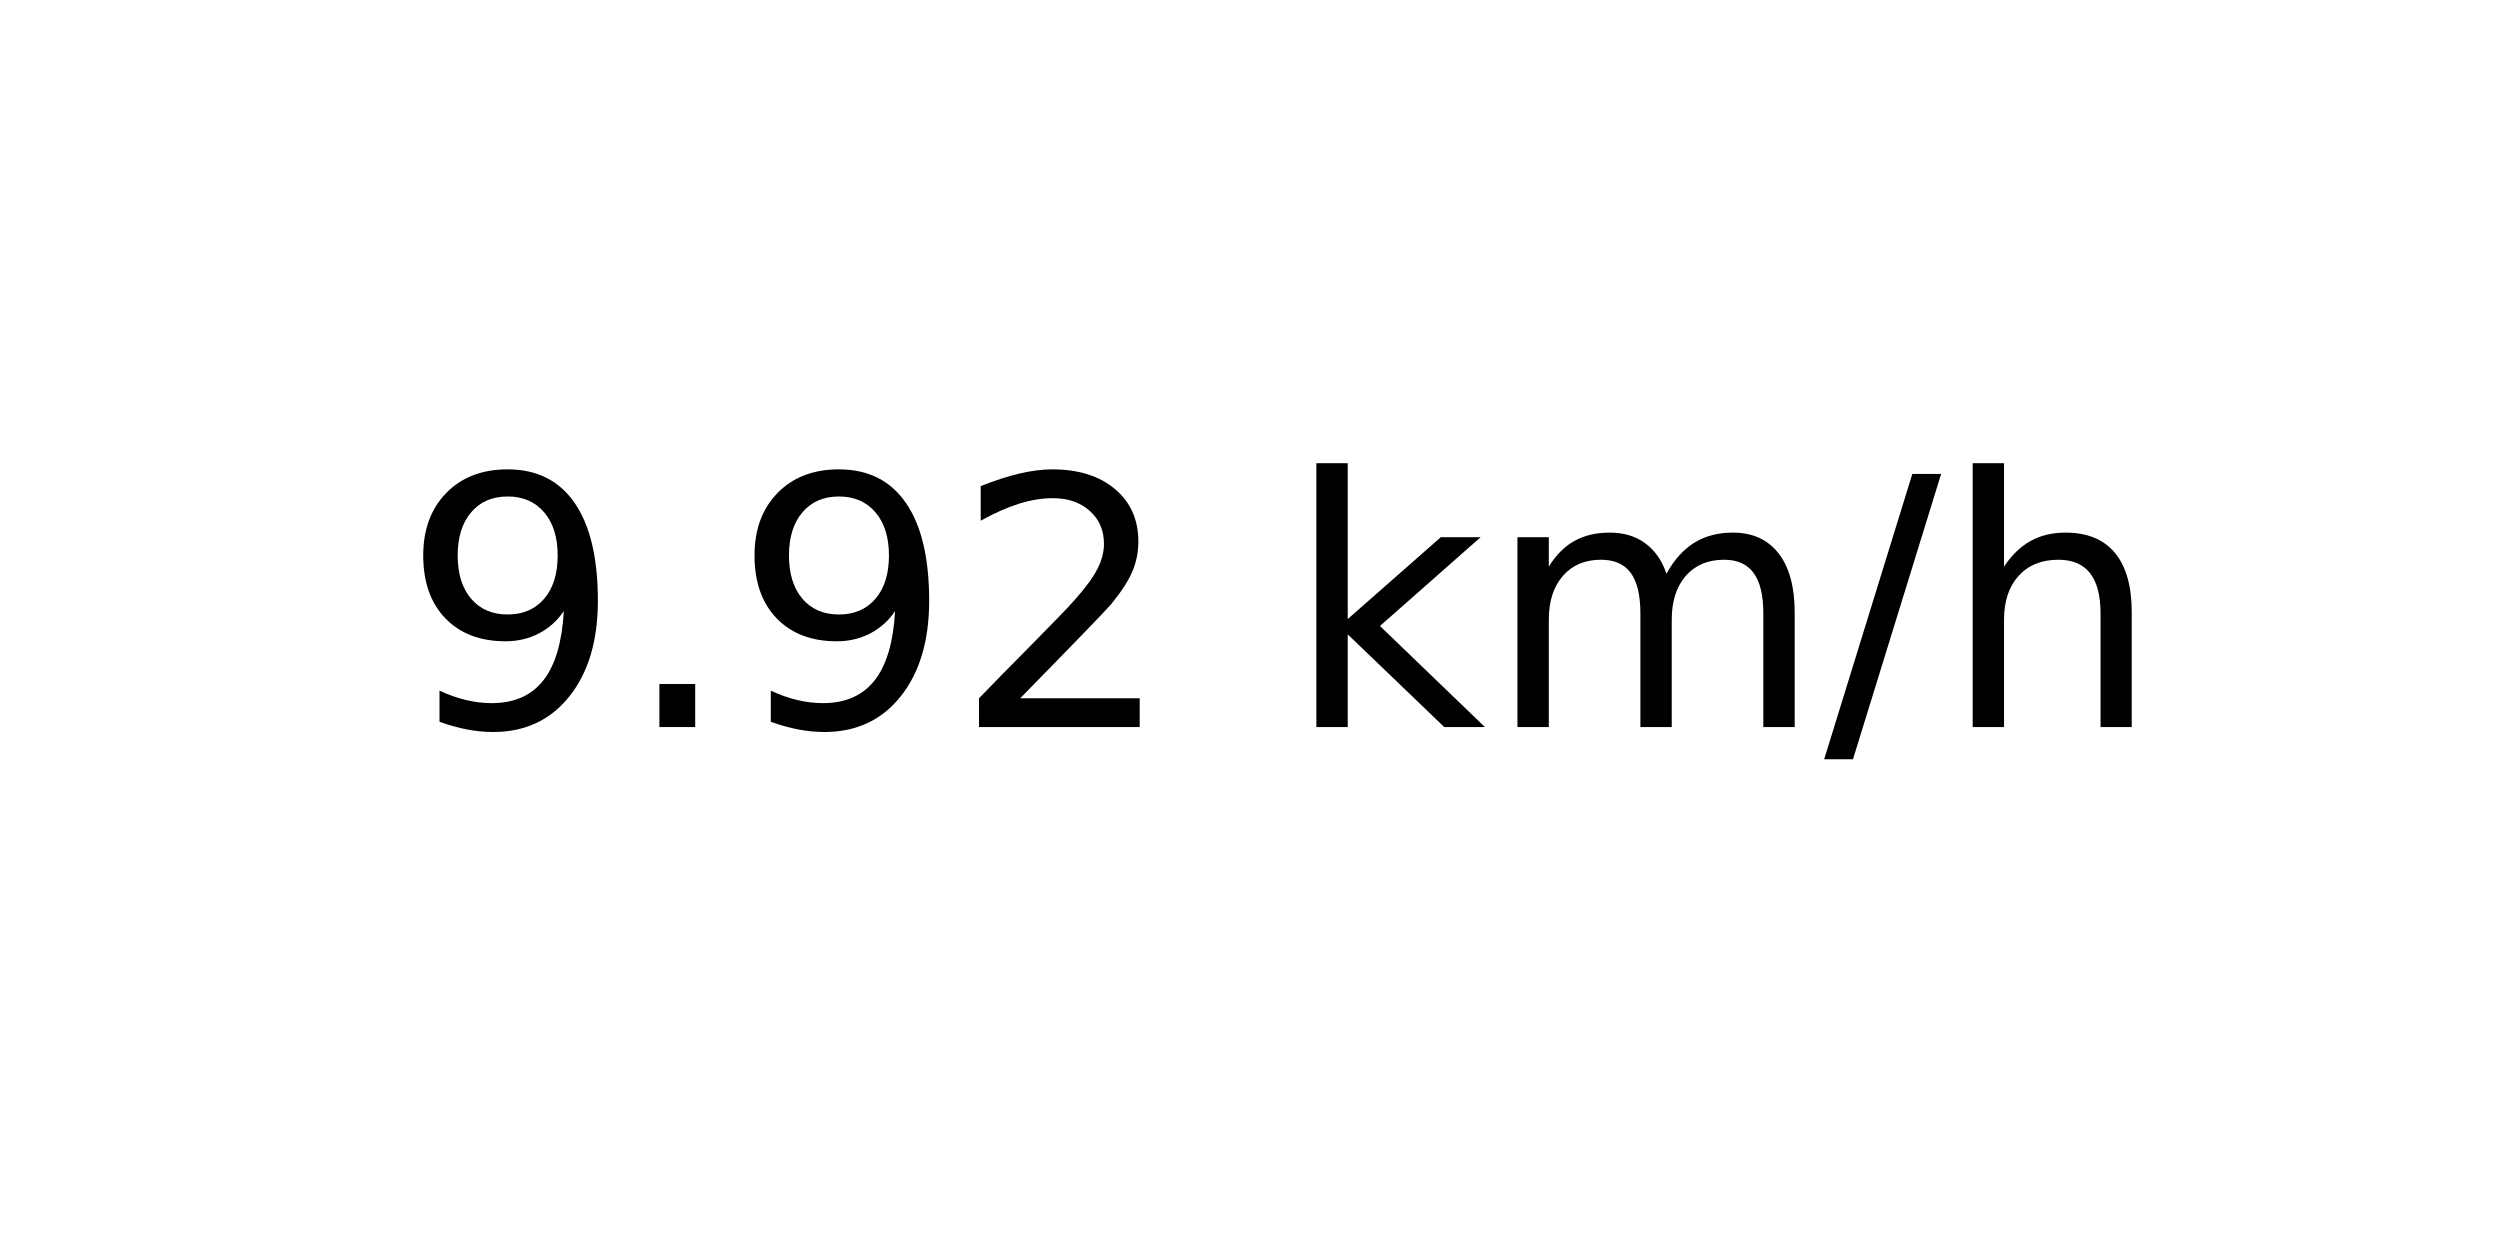
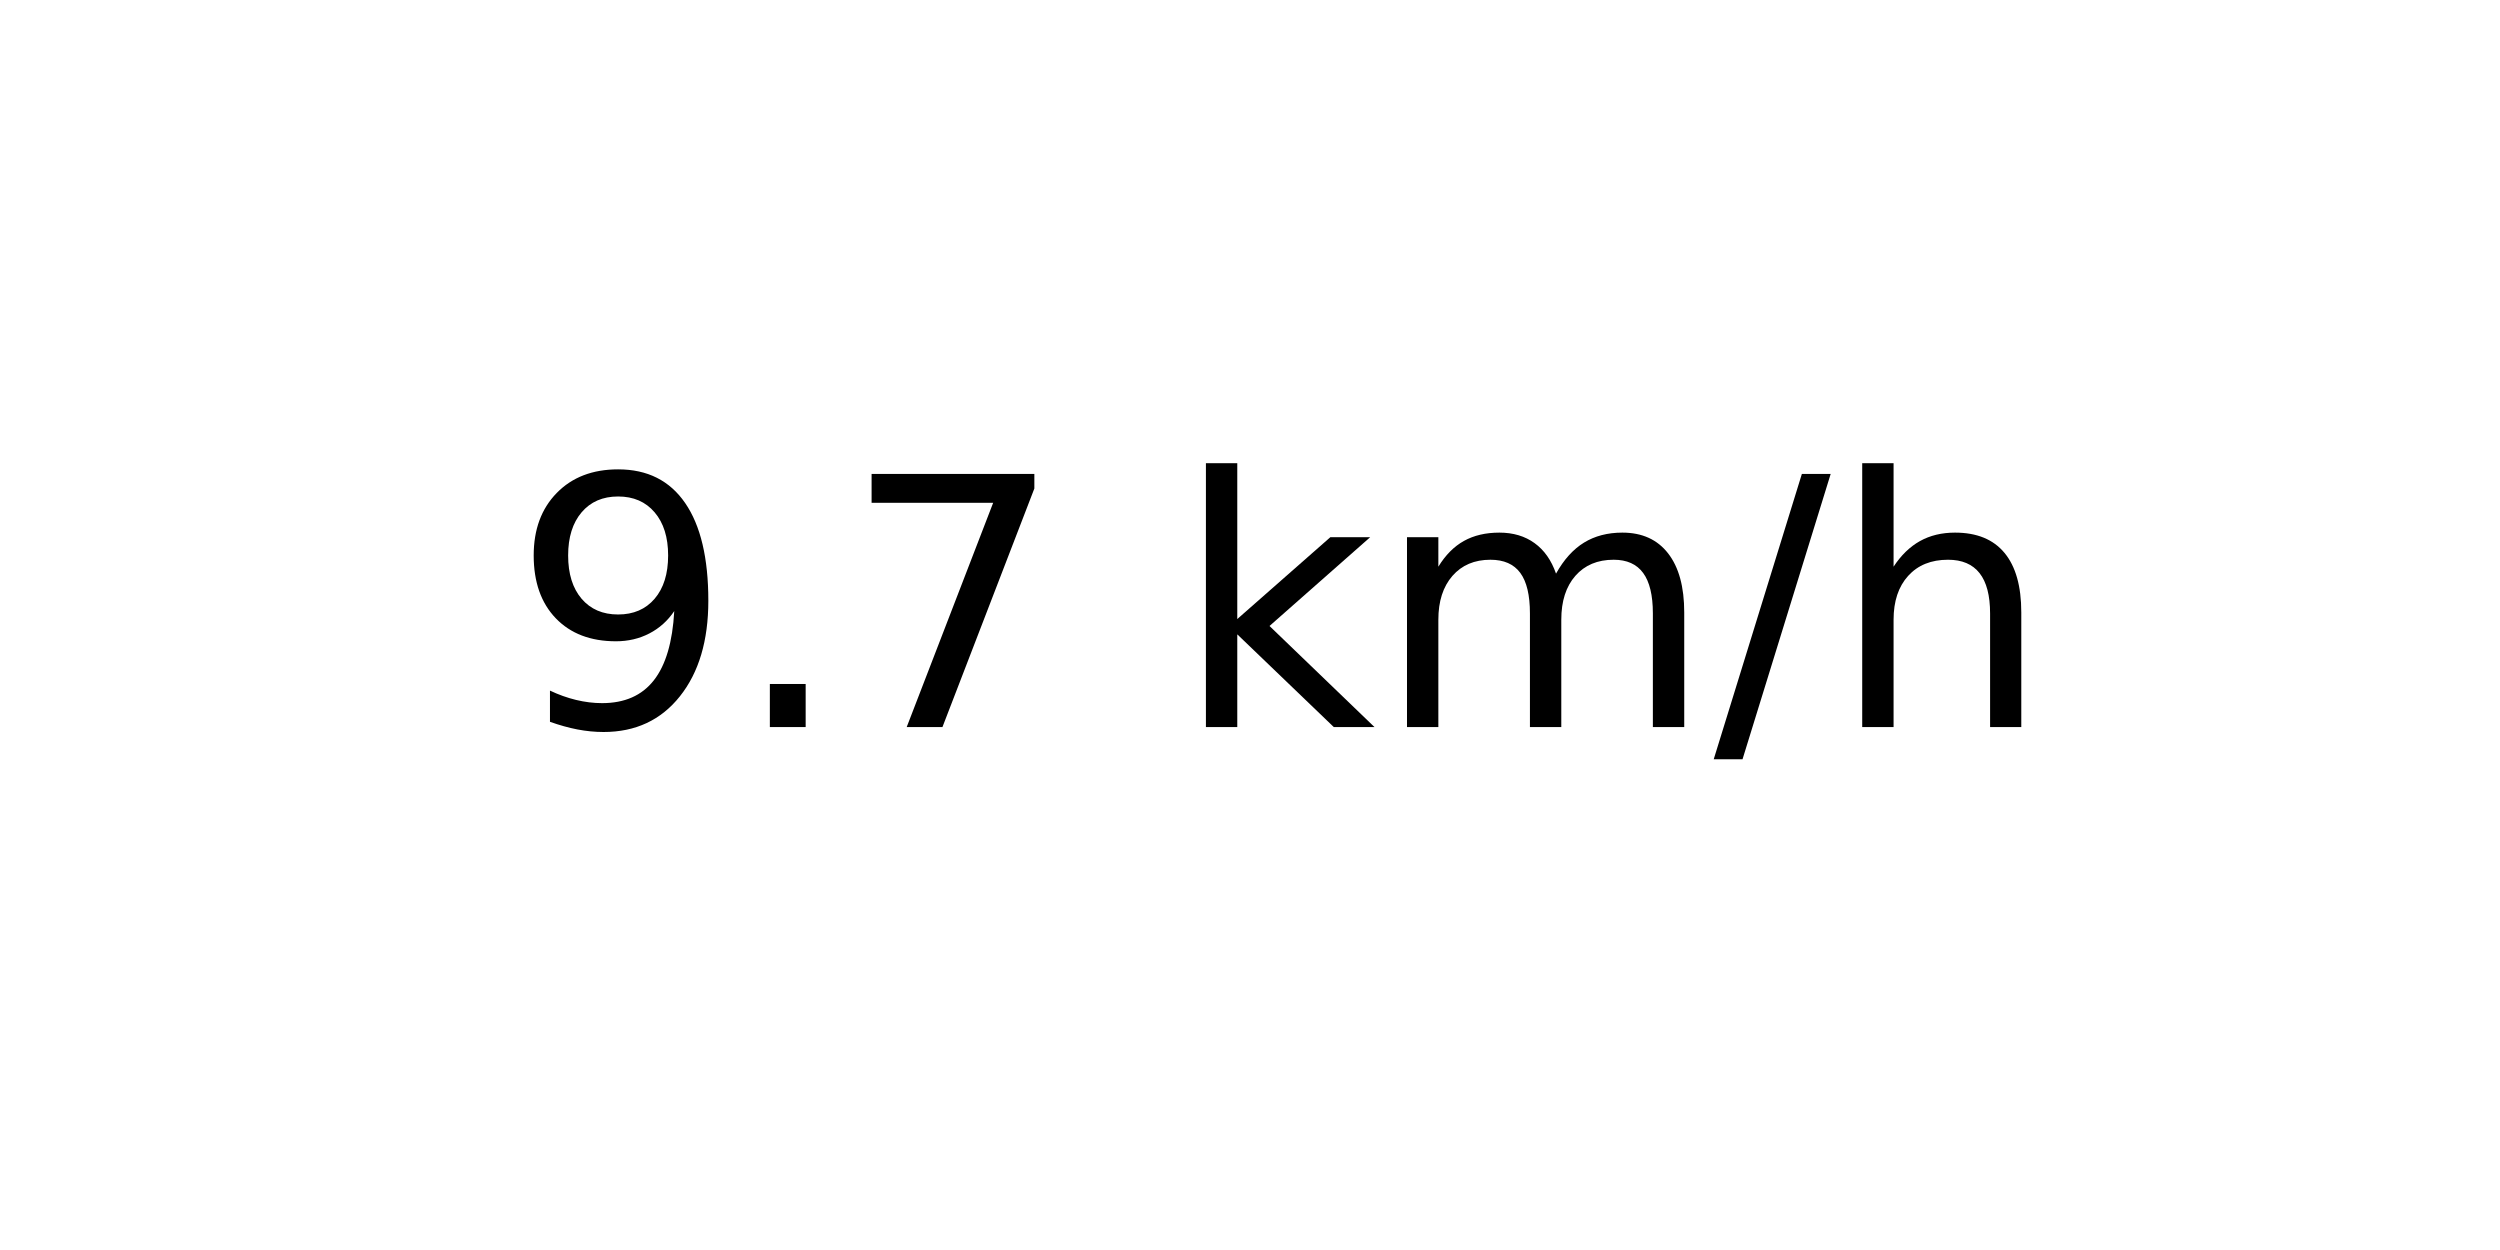
<svg xmlns="http://www.w3.org/2000/svg" xmlns:xlink="http://www.w3.org/1999/xlink" width="72pt" height="36pt" viewBox="0 0 72 36" version="1.1">
  <defs>
    <style type="text/css">*{stroke-linejoin: round; stroke-linecap: butt}</style>
  </defs>
  <g id="figure_1">
    <g id="axes_1">
      <g id="text_1">
-         <g transform="translate(11.55937 20.93937) scale(0.1 -0.1)">
+         <g transform="translate(14.74062 20.93937) scale(0.1 -0.1)">
          <defs>
            <path id="DejaVuSans-39" d="M 703 97  L 703 672  Q 941 559 1184 500  Q 1428 441 1663 441  Q 2288 441 2617 861  Q 2947 1281 2994 2138  Q 2813 1869 2534 1725  Q 2256 1581 1919 1581  Q 1219 1581 811 2004  Q 403 2428 403 3163  Q 403 3881 828 4315  Q 1253 4750 1959 4750  Q 2769 4750 3195 4129  Q 3622 3509 3622 2328  Q 3622 1225 3098 567  Q 2575 -91 1691 -91  Q 1453 -91 1209 -44  Q 966 3 703 97  z M 1959 2075  Q 2384 2075 2632 2365  Q 2881 2656 2881 3163  Q 2881 3666 2632 3958  Q 2384 4250 1959 4250  Q 1534 4250 1286 3958  Q 1038 3666 1038 3163  Q 1038 2656 1286 2365  Q 1534 2075 1959 2075  z " transform="scale(0.015625)" />
            <path id="DejaVuSans-2e" d="M 684 794  L 1344 794  L 1344 0  L 684 0  L 684 794  z " transform="scale(0.015625)" />
-             <path id="DejaVuSans-32" d="M 1228 531  L 3431 531  L 3431 0  L 469 0  L 469 531  Q 828 903 1448 1529  Q 2069 2156 2228 2338  Q 2531 2678 2651 2914  Q 2772 3150 2772 3378  Q 2772 3750 2511 3984  Q 2250 4219 1831 4219  Q 1534 4219 1204 4116  Q 875 4013 500 3803  L 500 4441  Q 881 4594 1212 4672  Q 1544 4750 1819 4750  Q 2544 4750 2975 4387  Q 3406 4025 3406 3419  Q 3406 3131 3298 2873  Q 3191 2616 2906 2266  Q 2828 2175 2409 1742  Q 1991 1309 1228 531  z " transform="scale(0.015625)" />
+             <path id="DejaVuSans-37" d="M 525 4666  L 3525 4666  L 3525 4397  L 1831 0  L 1172 0  L 2766 4134  L 525 4134  L 525 4666  z " transform="scale(0.015625)" />
            <path id="DejaVuSans-20" transform="scale(0.015625)" />
            <path id="DejaVuSans-6b" d="M 581 4863  L 1159 4863  L 1159 1991  L 2875 3500  L 3609 3500  L 1753 1863  L 3688 0  L 2938 0  L 1159 1709  L 1159 0  L 581 0  L 581 4863  z " transform="scale(0.015625)" />
            <path id="DejaVuSans-6d" d="M 3328 2828  Q 3544 3216 3844 3400  Q 4144 3584 4550 3584  Q 5097 3584 5394 3201  Q 5691 2819 5691 2113  L 5691 0  L 5113 0  L 5113 2094  Q 5113 2597 4934 2840  Q 4756 3084 4391 3084  Q 3944 3084 3684 2787  Q 3425 2491 3425 1978  L 3425 0  L 2847 0  L 2847 2094  Q 2847 2600 2669 2842  Q 2491 3084 2119 3084  Q 1678 3084 1418 2786  Q 1159 2488 1159 1978  L 1159 0  L 581 0  L 581 3500  L 1159 3500  L 1159 2956  Q 1356 3278 1631 3431  Q 1906 3584 2284 3584  Q 2666 3584 2933 3390  Q 3200 3197 3328 2828  z " transform="scale(0.015625)" />
            <path id="DejaVuSans-2f" d="M 1625 4666  L 2156 4666  L 531 -594  L 0 -594  L 1625 4666  z " transform="scale(0.015625)" />
            <path id="DejaVuSans-68" d="M 3513 2113  L 3513 0  L 2938 0  L 2938 2094  Q 2938 2591 2744 2837  Q 2550 3084 2163 3084  Q 1697 3084 1428 2787  Q 1159 2491 1159 1978  L 1159 0  L 581 0  L 581 4863  L 1159 4863  L 1159 2956  Q 1366 3272 1645 3428  Q 1925 3584 2291 3584  Q 2894 3584 3203 3211  Q 3513 2838 3513 2113  z " transform="scale(0.015625)" />
          </defs>
          <use xlink:href="#DejaVuSans-39" />
          <use xlink:href="#DejaVuSans-2e" x="63.623" />
-           <use xlink:href="#DejaVuSans-39" x="95.41" />
-           <use xlink:href="#DejaVuSans-32" x="159.033" />
-           <use xlink:href="#DejaVuSans-20" x="222.656" />
-           <use xlink:href="#DejaVuSans-6b" x="254.443" />
-           <use xlink:href="#DejaVuSans-6d" x="312.354" />
-           <use xlink:href="#DejaVuSans-2f" x="409.766" />
-           <use xlink:href="#DejaVuSans-68" x="443.457" />
+           <use xlink:href="#DejaVuSans-37" x="95.41" />
+           <use xlink:href="#DejaVuSans-20" x="159.033" />
+           <use xlink:href="#DejaVuSans-6b" x="190.82" />
+           <use xlink:href="#DejaVuSans-6d" x="248.73" />
+           <use xlink:href="#DejaVuSans-2f" x="346.143" />
+           <use xlink:href="#DejaVuSans-68" x="379.834" />
        </g>
      </g>
    </g>
  </g>
</svg>
